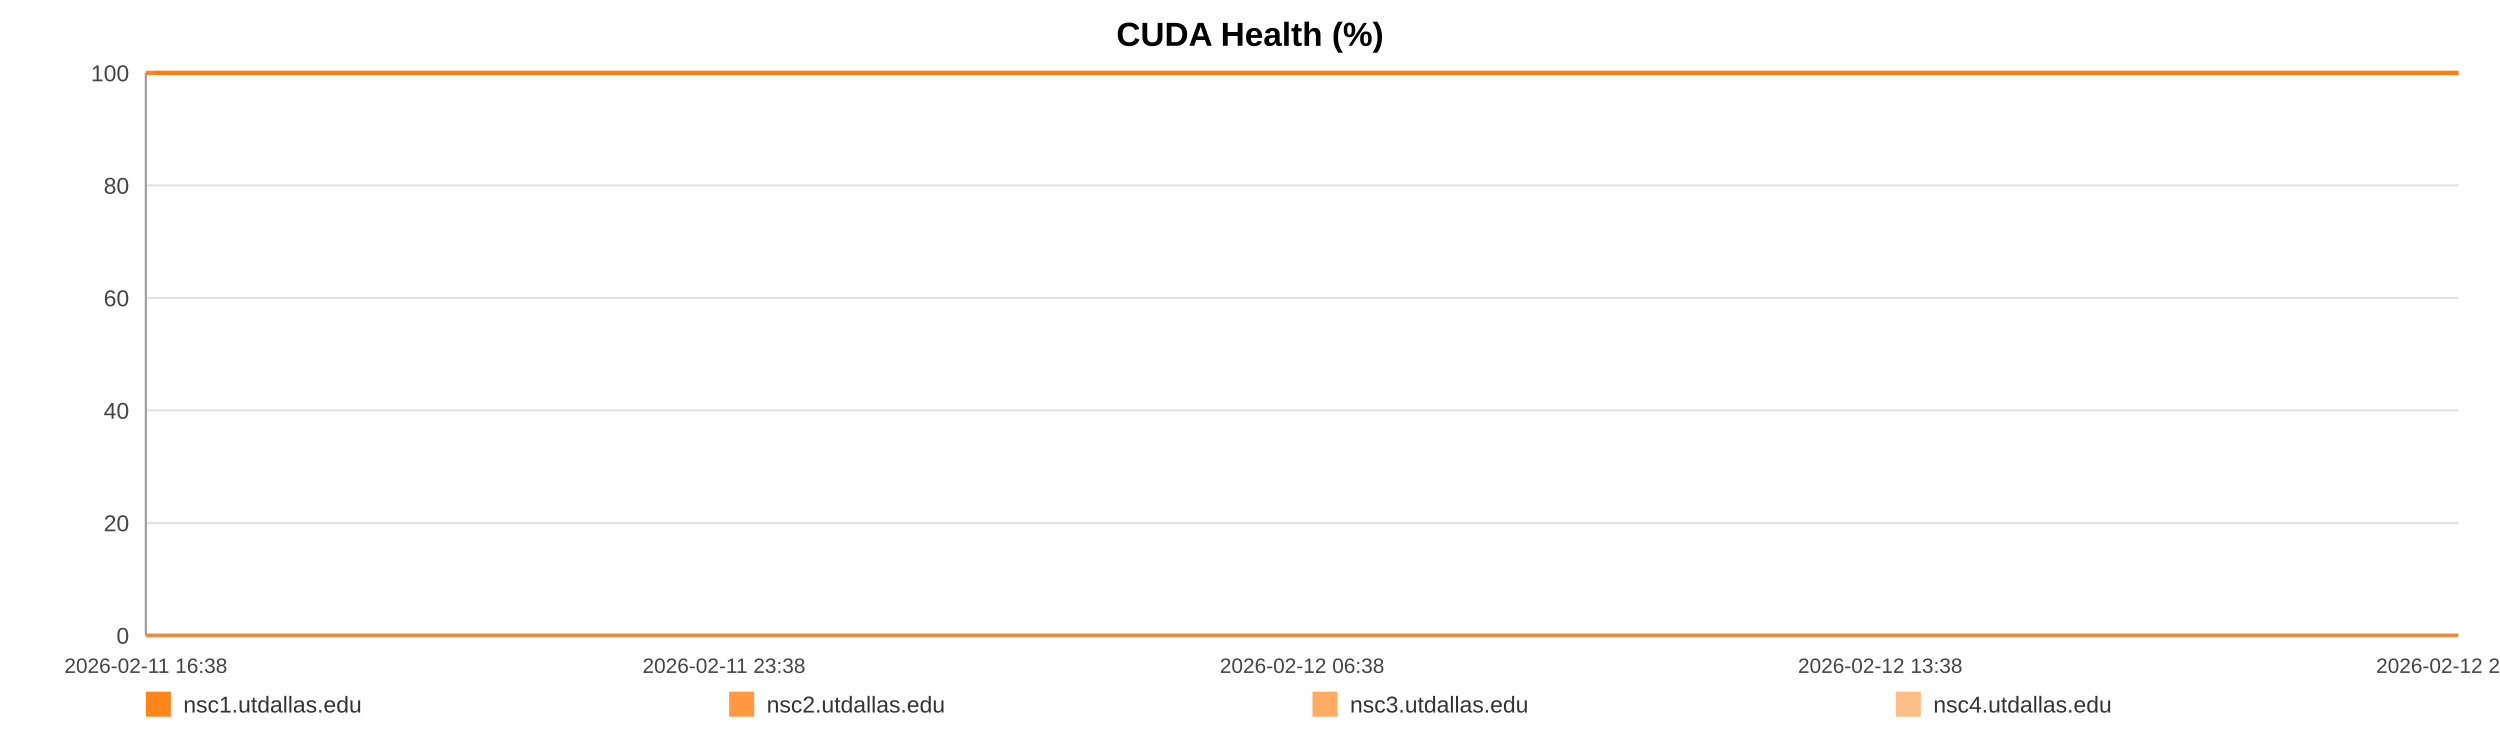
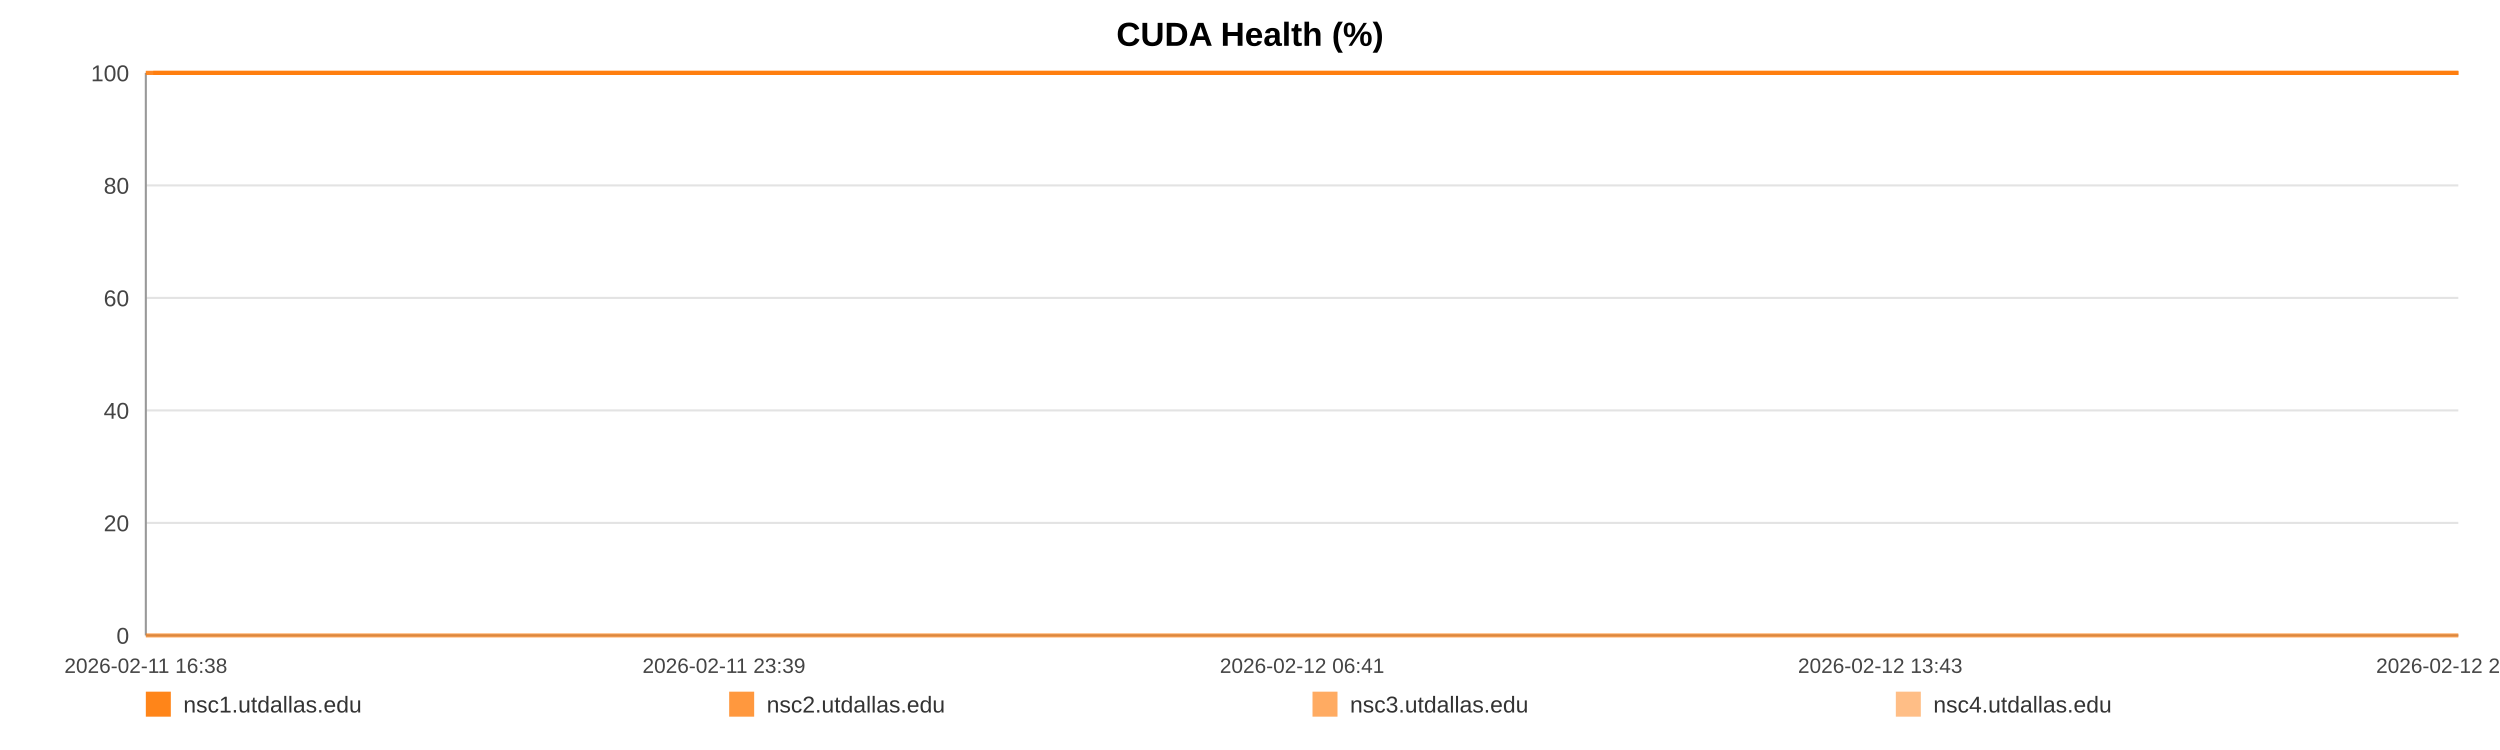
<svg xmlns="http://www.w3.org/2000/svg" width="1200" height="360" viewBox="0 0 1200 360" role="img" aria-label="CUDA Health (%)">
  <rect width="100%" height="100%" fill="#ffffff" />
  <text x="600.0" y="22" text-anchor="middle" font-size="16" font-family="Arial, Helvetica, sans-serif" font-weight="bold">CUDA Health (%)</text>
  <line x1="70" y1="35.00" x2="1180" y2="35.00" stroke="#e3e3e3" stroke-width="1" />
  <text x="62" y="39.00" text-anchor="end" font-size="11" fill="#444" font-family="Arial, Helvetica, sans-serif">100</text>
  <line x1="70" y1="89.00" x2="1180" y2="89.00" stroke="#e3e3e3" stroke-width="1" />
  <text x="62" y="93.00" text-anchor="end" font-size="11" fill="#444" font-family="Arial, Helvetica, sans-serif">80</text>
  <line x1="70" y1="143.00" x2="1180" y2="143.00" stroke="#e3e3e3" stroke-width="1" />
  <text x="62" y="147.00" text-anchor="end" font-size="11" fill="#444" font-family="Arial, Helvetica, sans-serif">60</text>
  <line x1="70" y1="197.00" x2="1180" y2="197.00" stroke="#e3e3e3" stroke-width="1" />
  <text x="62" y="201.00" text-anchor="end" font-size="11" fill="#444" font-family="Arial, Helvetica, sans-serif">40</text>
  <line x1="70" y1="251.00" x2="1180" y2="251.00" stroke="#e3e3e3" stroke-width="1" />
  <text x="62" y="255.00" text-anchor="end" font-size="11" fill="#444" font-family="Arial, Helvetica, sans-serif">20</text>
  <line x1="70" y1="305.00" x2="1180" y2="305.00" stroke="#e3e3e3" stroke-width="1" />
  <text x="62" y="309.00" text-anchor="end" font-size="11" fill="#444" font-family="Arial, Helvetica, sans-serif">0</text>
  <line x1="70" y1="35" x2="70" y2="305" stroke="#999" />
  <line x1="70" y1="305" x2="1180" y2="305" stroke="#999" />
  <text x="70.00" y="323" text-anchor="middle" font-size="10" fill="#444" font-family="Arial, Helvetica, sans-serif">2026-02-11 16:38</text>
-   <text x="347.50" y="323" text-anchor="middle" font-size="10" fill="#444" font-family="Arial, Helvetica, sans-serif">2026-02-11 23:38</text>
-   <text x="625.00" y="323" text-anchor="middle" font-size="10" fill="#444" font-family="Arial, Helvetica, sans-serif">2026-02-12 06:38</text>
-   <text x="902.50" y="323" text-anchor="middle" font-size="10" fill="#444" font-family="Arial, Helvetica, sans-serif">2026-02-12 13:38</text>
-   <text x="1180.00" y="323" text-anchor="middle" font-size="10" fill="#444" font-family="Arial, Helvetica, sans-serif">2026-02-12 20:39</text>
-   <polyline fill="none" stroke="#ff7f0e" stroke-opacity="0.95" stroke-width="2" points="73.55,35.00 77.12,35.00 80.66,35.00 84.23,35.00 87.81,35.00 91.34,35.00 94.90,35.00 98.75,35.00 102.28,35.00 105.82,35.00 109.35,35.00 112.96,35.00 116.49,35.00 120.02,35.00 126.42,35.00 131.93,35.00 135.52,35.00 139.16,35.00 142.70,35.00 146.24,35.00 149.72,35.00 153.31,35.00 156.85,35.00 160.43,35.00 164.00,35.00 167.62,35.00 171.19,35.00 174.75,35.00 178.48,35.00 182.07,35.00 185.61,35.00 189.26,35.00 192.81,35.00 196.37,35.00 200.03,35.00 203.55,35.00 207.10,35.00 210.73,35.00 214.24,35.00 217.79,35.00 221.30,35.00 224.84,35.00 228.41,35.00 231.94,35.00 235.57,35.00 239.16,35.00 242.67,35.00 246.21,35.00 249.80,35.00 253.35,35.00 257.41,35.00 260.97,35.00 264.51,35.00 268.03,35.00 271.56,35.00 275.09,35.00 278.62,35.00 282.18,35.00 285.73,35.00 289.35,35.00 292.89,35.00 296.40,35.00 299.98,35.00 303.57,35.00 307.12,35.00 310.68,35.00 314.19,35.00 317.71,35.00 321.25,35.00 324.77,35.00 328.31,35.00 331.86,35.00 335.39,35.00 338.94,35.00 342.50,35.00 346.01,35.00 349.59,35.00 353.11,35.00 356.64,35.00 360.29,35.00 363.83,35.00 367.37,35.00 370.95,35.00 374.48,35.00 378.05,35.00 381.59,35.00 385.10,35.00 388.62,35.00 392.20,35.00 395.77,35.00 399.32,35.00 402.90,35.00 406.40,35.00 409.97,35.00 413.50,35.00 417.04,35.00 420.56,35.00 424.12,35.00 427.64,35.00 431.22,35.00 434.77,35.00 438.32,35.00 441.88,35.00 445.48,35.00 449.05,35.00 452.60,35.00 456.13,35.00 459.67,35.00 463.20,35.00 466.79,35.00 470.34,35.00 473.89,35.00 477.43,35.00 481.00,35.00 484.56,35.00 488.14,35.00 491.75,35.00 495.28,35.00 498.83,35.00 502.39,35.00 505.93,35.00 509.47,35.00 513.05,35.00 516.90,35.00 520.43,35.00 524.03,35.00 527.57,35.00 531.10,35.00 534.62,35.00 538.10,35.00 541.65,35.00 545.20,35.00 548.74,35.00 552.28,35.00 555.82,35.00 559.36,35.00 562.88,35.00 566.50,35.00 570.04,35.00 573.58,35.00 577.11,35.00 580.67,35.00 584.20,35.00 587.76,35.00 591.33,35.00 594.88,35.00 598.44,35.00 601.98,35.00 605.50,35.00 609.03,35.00 612.58,35.00 616.12,35.00 619.69,35.00 623.27,35.00 626.83,35.00 630.37,35.00 633.96,35.00 637.51,35.00 641.03,35.00 644.60,35.00 648.15,35.00 651.76,35.00 655.36,35.00 658.89,35.00 662.46,35.00 665.98,35.00 669.50,35.00 673.04,35.00 676.60,35.00 680.13,35.00 683.64,35.00 687.17,35.00 690.76,35.00 694.31,35.00 697.88,35.00 701.42,35.00 705.05,35.00 708.59,35.00 712.14,35.00 715.67,35.00 719.19,35.00 723.05,35.00 726.68,35.00 730.21,35.00 733.74,35.00 737.24,35.00 740.80,35.00 744.35,35.00 747.91,35.00 751.48,35.00 755.01,35.00 758.54,35.00 762.09,35.00 765.73,35.00 769.27,35.00 772.79,35.00 776.33,35.00 779.92,35.00 783.54,35.00 787.17,35.00 790.69,35.00 794.25,35.00 797.80,35.00 801.33,35.00 804.90,35.00 808.45,35.00 812.05,35.00 815.58,35.00 819.10,35.00 822.69,35.00 826.24,35.00 829.79,35.00 833.34,35.00 836.94,35.00 840.49,35.00 844.03,35.00 847.54,35.00 851.07,35.00 854.63,35.00 858.18,35.00 861.71,35.00 865.25,35.00 868.76,35.00 872.31,35.00 875.88,35.00 879.44,35.00 883.00,35.00 886.60,35.00 890.15,35.00 893.73,35.00 897.26,35.00 900.83,35.00 904.37,35.00 907.92,35.00 911.48,35.00 915.11,35.00 918.66,35.00 922.23,35.00 925.78,35.00 929.32,35.00 932.88,35.00 936.39,35.00 939.93,35.00 943.51,35.00 947.06,35.00 950.62,35.00 954.17,35.00 957.75,35.00 961.29,35.00 964.85,35.00 968.42,35.00 972.01,35.00 975.54,35.00 979.09,35.00 982.66,35.00 986.25,35.00 989.81,35.00 993.36,35.00 996.90,35.00 1000.84,35.00 1004.42,35.00 1007.97,35.00 1011.52,35.00 1015.11,35.00 1018.68,35.00 1022.23,35.00 1025.80,35.00 1029.32,35.00 1032.98,35.00 1036.58,35.00 1040.10,35.00 1043.64,35.00 1047.20,35.00 1050.75,35.00 1054.31,35.00 1057.99,35.00 1061.55,35.00 1065.09,35.00 1068.69,35.00 1072.52,35.00 1076.07,35.00 1080.54,35.00 1086.55,35.00 1090.18,35.00 1093.81,35.00 1097.35,35.00 1100.83,35.00 1104.36,35.00 1107.97,35.00 1111.54,35.00 1115.11,35.00 1118.81,35.00 1122.48,35.00 1126.25,35.00 1129.81,35.00 1133.37,35.00 1136.92,35.00 1140.52,35.00 1144.12,35.00 1147.70,35.00 1151.24,35.00 1154.78,35.00 1158.48,35.00 1162.05,35.00 1165.56,35.00 1169.13,35.00 1172.74,35.00 1176.42,35.00 1180.00,35.00" />
-   <polyline fill="none" stroke="#ff7f0e" stroke-opacity="0.80" stroke-width="2" points="70.00,35.00 73.55,35.00 77.12,35.00 80.66,35.00 84.23,35.00 87.81,35.00 91.34,35.00 94.90,35.00 98.75,35.00 102.28,35.00 105.82,35.00 109.35,35.00 112.96,35.00 116.49,35.00 120.02,35.00 126.42,35.00 131.93,35.00 135.52,35.00 139.16,35.00 142.70,35.00 146.24,35.00 149.72,35.00 153.31,35.00 156.85,35.00 160.43,35.00 164.00,35.00 167.62,35.00 171.19,35.00 174.75,35.00 178.48,35.00 182.07,35.00 185.61,35.00 189.26,35.00 192.81,35.00 196.37,35.00 200.03,35.00 203.55,35.00 207.10,35.00 210.73,35.00 214.24,35.00 217.79,35.00 221.30,35.00 224.84,35.00 228.41,35.00 231.94,35.00 235.57,35.00 239.16,35.00 242.67,35.00 246.21,35.00 249.80,35.00 253.35,35.00 257.41,35.00 260.97,35.00 264.51,35.00 268.03,35.00 271.56,35.00 275.09,35.00 278.62,35.00 282.18,35.00 285.73,35.00 289.35,35.00 292.89,35.00 296.40,35.00 299.98,35.00 303.57,35.00 307.12,35.00 310.68,35.00 314.19,35.00 317.71,35.00 321.25,35.00 324.77,35.00 328.31,35.00 331.86,35.00 335.39,35.00 338.94,35.00 342.50,35.00 346.01,35.00 349.59,35.00 353.11,35.00 356.64,35.00 360.29,35.00 363.83,35.00 367.37,35.00 370.95,35.00 374.48,35.00 378.05,35.00 381.59,35.00 385.10,35.00 388.62,35.00 392.20,35.00 395.77,35.00 399.32,35.00 402.90,35.00 406.40,35.00 409.97,35.00 413.50,35.00 417.04,35.00 420.56,35.00 424.12,35.00 427.64,35.00 431.22,35.00 434.77,35.00 438.32,35.00 441.88,35.00 445.48,35.00 449.05,35.00 452.60,35.00 456.13,35.00 459.67,35.00 463.20,35.00 466.79,35.00 470.34,35.00 473.89,35.00 477.43,35.00 481.00,35.00 484.56,35.00 488.14,35.00 491.75,35.00 495.28,35.00 498.83,35.00 502.39,35.00 505.93,35.00 509.47,35.00 513.05,35.00 516.90,35.00 520.43,35.00 524.03,35.00 527.57,35.00 531.10,35.00 534.62,35.00 538.10,35.00 541.65,35.00 545.20,35.00 548.74,35.00 552.28,35.00 555.82,35.00 559.36,35.00 562.88,35.00 566.50,35.00 570.04,35.00 573.58,35.00 577.11,35.00 580.67,35.00 584.20,35.00 587.76,35.00 591.33,35.00 594.88,35.00 598.44,35.00 601.98,35.00 605.50,35.00 609.03,35.00 612.58,35.00 616.12,35.00 619.69,35.00 623.27,35.00 626.83,35.00 630.37,35.00 633.96,35.00 637.51,35.00 641.03,35.00 644.60,35.00 648.15,35.00 651.76,35.00 655.36,35.00 658.89,35.00 662.46,35.00 665.98,35.00 669.50,35.00 673.04,35.00 676.60,35.00 680.13,35.00 683.64,35.00 687.17,35.00 690.76,35.00 694.31,35.00 697.88,35.00 701.42,35.00 705.05,35.00 708.59,35.00 712.14,35.00 715.67,35.00 719.19,35.00 723.05,35.00 726.68,35.00 730.21,35.00 733.74,35.00 737.24,35.00 740.80,35.00 744.35,35.00 747.91,35.00 751.48,35.00 755.01,35.00 758.54,35.00 762.09,35.00 765.73,35.00 769.27,35.00 772.79,35.00 776.33,35.00 779.92,35.00 783.54,35.00 787.17,35.00 790.69,35.00 794.25,35.00 797.80,35.00 801.33,35.00 804.90,35.00 808.45,35.00 812.05,35.00 815.58,35.00 819.10,35.00 822.69,35.00 826.24,35.00 829.79,35.00 833.34,35.00 836.94,35.00 840.49,35.00 844.03,35.00 847.54,35.00 851.07,35.00 854.63,35.00 858.18,35.00 861.71,35.00 865.25,35.00 868.76,35.00 872.31,35.00 875.88,35.00 879.44,35.00 883.00,35.00 886.60,35.00 890.15,35.00 893.73,35.00 897.26,35.00 900.83,35.00 904.37,35.00 907.92,35.00 911.48,35.00 915.11,35.00 918.66,35.00 922.23,35.00 925.78,35.00 929.32,35.00 932.88,35.00 936.39,35.00 939.93,35.00 943.51,35.00 947.06,35.00 950.62,35.00 954.17,35.00 957.75,35.00 961.29,35.00 964.85,35.00 968.42,35.00 972.01,35.00 975.54,35.00 979.09,35.00 982.66,35.00 986.25,35.00 989.81,35.00 993.36,35.00 996.90,35.00 1000.84,35.00 1004.42,35.00 1007.97,35.00 1011.52,35.00 1015.11,35.00 1018.68,35.00 1022.23,35.00 1025.80,35.00 1029.32,35.00 1032.98,35.00 1036.58,35.00 1040.10,35.00 1043.64,35.00 1047.20,35.00 1050.75,35.00 1054.31,35.00 1057.99,35.00 1061.55,35.00 1065.09,35.00 1068.69,35.00 1072.52,35.00 1076.07,35.00 1080.54,35.00 1086.55,35.00 1090.18,35.00 1093.81,35.00 1097.35,35.00 1100.83,35.00 1104.36,35.00 1107.97,35.00 1111.54,35.00 1115.11,35.00 1118.81,35.00 1122.48,35.00 1126.25,35.00 1129.81,35.00 1133.37,35.00 1136.92,35.00 1140.52,35.00 1144.12,35.00 1147.70,35.00 1151.24,35.00 1154.78,35.00 1158.48,35.00 1162.05,35.00 1165.56,35.00 1169.13,35.00 1172.74,35.00 1176.42,35.00 1180.00,35.00" />
-   <polyline fill="none" stroke="#ff7f0e" stroke-opacity="0.65" stroke-width="2" points="70.00,305.00 73.55,305.00 77.12,305.00 80.66,305.00 84.23,305.00 87.81,305.00 91.34,305.00 94.90,305.00 98.75,305.00 102.28,305.00 105.82,305.00 109.35,305.00 112.96,305.00 116.49,305.00 120.02,305.00 126.42,305.00 131.93,305.00 135.52,305.00 139.16,305.00 142.70,305.00 146.24,305.00 149.72,305.00 153.31,305.00 156.85,305.00 160.43,305.00 164.00,305.00 167.62,305.00 171.19,305.00 174.75,305.00 178.48,305.00 182.07,305.00 185.61,305.00 189.26,305.00 192.81,305.00 196.37,305.00 200.03,305.00 203.55,305.00 207.10,305.00 210.73,305.00 214.24,305.00 217.79,305.00 221.30,305.00 224.84,305.00 228.41,305.00 231.94,305.00 235.57,305.00 239.16,305.00 242.67,305.00 246.21,305.00 249.80,305.00 253.35,305.00 257.41,305.00 260.97,305.00 264.51,305.00 268.03,305.00 271.56,305.00 275.09,305.00 278.62,305.00 282.18,305.00 285.73,305.00 289.35,305.00 292.89,305.00 296.40,305.00 299.98,305.00 303.57,305.00 307.12,305.00 310.68,305.00 314.19,305.00 317.71,305.00 321.25,305.00 324.77,305.00 328.31,305.00 331.86,305.00 335.39,305.00 338.94,305.00 342.50,305.00 346.01,305.00 349.59,305.00 353.11,305.00 356.64,305.00 360.29,305.00 363.83,305.00 367.37,305.00 370.95,305.00 374.48,305.00 378.05,305.00 381.59,305.00 385.10,305.00 388.62,305.00 392.20,305.00 395.77,305.00 399.32,305.00 402.90,305.00 406.40,305.00 409.97,305.00 413.50,305.00 417.04,305.00 420.56,305.00 424.12,305.00 427.64,305.00 431.22,305.00 434.77,305.00 438.32,305.00 441.88,305.00 445.48,305.00 449.05,305.00 452.60,305.00 456.13,305.00 459.67,305.00 463.20,305.00 466.79,305.00 470.34,305.00 473.89,305.00 477.43,305.00 481.00,305.00 484.56,305.00 488.14,305.00 491.75,305.00 495.28,305.00 498.83,305.00 502.39,305.00 505.93,305.00 509.47,305.00 513.05,305.00 516.90,305.00 520.43,305.00 524.03,305.00 527.57,305.00 531.10,305.00 534.62,305.00 538.10,305.00 541.65,305.00 545.20,305.00 548.74,305.00 552.28,305.00 555.82,305.00 559.36,305.00 562.88,305.00 566.50,305.00 570.04,305.00 573.58,305.00 577.11,305.00 580.67,305.00 584.20,305.00 587.76,305.00 591.33,305.00 594.88,305.00 598.44,305.00 601.98,305.00 605.50,305.00 609.03,305.00 612.58,305.00 616.12,305.00 619.69,305.00 623.27,305.00 626.83,305.00 630.37,305.00 633.96,305.00 637.51,305.00 641.03,305.00 644.60,305.00 648.15,305.00 651.76,305.00 655.36,305.00 658.89,305.00 662.46,305.00 665.98,305.00 669.50,305.00 673.04,305.00 676.60,305.00 680.13,305.00 683.64,305.00 687.17,305.00 690.76,305.00 694.31,305.00 697.88,305.00 701.42,305.00 705.05,305.00 708.59,305.00 712.14,305.00 715.67,305.00 719.19,305.00 723.05,305.00 726.68,305.00 730.21,305.00 733.74,305.00 737.24,305.00 740.80,305.00 744.35,305.00 747.91,305.00 751.48,305.00 755.01,305.00 758.54,305.00 762.09,305.00 765.73,305.00 769.27,305.00 772.79,305.00 776.33,305.00 779.92,305.00 783.54,305.00 787.17,305.00 790.69,305.00 794.25,305.00 797.80,305.00 801.33,305.00 804.90,305.00 808.45,305.00 812.05,305.00 815.58,305.00 819.10,305.00 822.69,305.00 826.24,305.00 829.79,305.00 833.34,305.00 836.94,305.00 840.49,305.00 844.03,305.00 847.54,305.00 851.07,305.00 854.63,305.00 858.18,305.00 861.71,305.00 865.25,305.00 868.76,305.00 872.31,305.00 875.88,305.00 879.44,305.00 883.00,305.00 886.60,305.00 890.15,305.00 893.73,305.00 897.26,305.00 900.83,305.00 904.37,305.00 907.92,305.00 911.48,305.00 915.11,305.00 918.66,305.00 922.23,305.00 925.78,305.00 929.32,305.00 932.88,305.00 936.39,305.00 939.93,305.00 943.51,305.00 947.06,305.00 950.62,305.00 954.17,305.00 957.75,305.00 961.29,305.00 964.85,305.00 968.42,305.00 972.01,305.00 975.54,305.00 979.09,305.00 982.66,305.00 986.25,305.00 989.81,305.00 993.36,305.00 996.90,305.00 1000.84,305.00 1004.42,305.00 1007.97,305.00 1011.52,305.00 1015.11,305.00 1018.68,305.00 1022.23,305.00 1025.80,305.00 1029.32,305.00 1032.98,305.00 1036.58,305.00 1040.10,305.00 1043.64,305.00 1047.20,305.00 1050.75,305.00 1054.31,305.00 1057.99,305.00 1061.55,305.00 1065.09,305.00 1068.69,305.00 1072.52,305.00 1076.07,305.00 1080.54,305.00 1086.55,305.00 1090.18,305.00 1093.81,305.00 1097.35,305.00 1100.83,305.00 1104.36,305.00 1107.97,305.00 1111.54,305.00 1115.11,305.00 1118.81,305.00 1122.48,305.00 1126.25,305.00 1129.81,305.00 1133.37,305.00 1136.92,305.00 1140.52,305.00 1144.12,305.00 1147.70,305.00 1151.24,305.00 1154.78,305.00 1158.48,305.00 1162.05,305.00 1165.56,305.00 1169.13,305.00 1172.74,305.00 1176.42,305.00 1180.00,305.00" />
-   <polyline fill="none" stroke="#ff7f0e" stroke-opacity="0.50" stroke-width="2" points="70.00,35.00 73.55,35.00 77.12,35.00 80.66,35.00 84.23,35.00 87.81,35.00 91.34,35.00 94.90,35.00 98.75,35.00 102.28,35.00 105.82,35.00 109.35,35.00 112.96,35.00 116.49,35.00 120.02,35.00 126.42,35.00 131.93,35.00 135.52,35.00 139.16,35.00 142.70,35.00 146.24,35.00 149.72,35.00 153.31,35.00 156.85,35.00 160.43,35.00 164.00,35.00 167.62,35.00 171.19,35.00 174.75,35.00 178.48,35.00 182.07,35.00 185.61,35.00 189.26,35.00 192.81,35.00 196.37,35.00 200.03,35.00 203.55,35.00 207.10,35.00 210.73,35.00 214.24,35.00 217.79,35.00 221.30,35.00 224.84,35.00 228.41,35.00 231.94,35.00 235.57,35.00 239.16,35.00 242.67,35.00 246.21,35.00 249.80,35.00 253.35,35.00 257.41,35.00 260.97,35.00 264.51,35.00 268.03,35.00 271.56,35.00 275.09,35.00 278.62,35.00 282.18,35.00 285.73,35.00 289.35,35.00 292.89,35.00 296.40,35.00 299.98,35.00 303.57,35.00 307.12,35.00 310.68,35.00 314.19,35.00 317.71,35.00 321.25,35.00 324.77,35.00 328.31,35.00 331.86,35.00 335.39,35.00 338.94,35.00 342.50,35.00 346.01,35.00 349.59,35.00 353.11,35.00 356.64,35.00 360.29,35.00 363.83,35.00 367.37,35.00 370.95,35.00 374.48,35.00 378.05,35.00 381.59,35.00 385.10,35.00 388.62,35.00 392.20,35.00 395.77,35.00 399.32,35.00 402.90,35.00 406.40,35.00 409.97,35.00 413.50,35.00 417.04,35.00 420.56,35.00 424.12,35.00 427.64,35.00 431.22,35.00 434.77,35.00 438.32,35.00 441.88,35.00 445.48,35.00 449.05,35.00 452.60,35.00 456.13,35.00 459.67,35.00 463.20,35.00 466.79,35.00 470.34,35.00 473.89,35.00 477.43,35.00 481.00,35.00 484.56,35.00 488.14,35.00 491.75,35.00 495.28,35.00 498.83,35.00 502.39,35.00 505.93,35.00 509.47,35.00 513.05,35.00 516.90,35.00 520.43,35.00 524.03,35.00 527.57,35.00 531.10,35.00 534.62,35.00 538.10,35.00 541.65,35.00 545.20,35.00 548.74,35.00 552.28,35.00 555.82,35.00 559.36,35.00 562.88,35.00 566.50,35.00 570.04,35.00 573.58,35.00 577.11,35.00 580.67,35.00 584.20,35.00 587.76,35.00 591.33,35.00 594.88,35.00 598.44,35.00 601.98,35.00 605.50,35.00 609.03,35.00 612.58,35.00 616.12,35.00 619.69,35.00 623.27,35.00 626.83,35.00 630.37,35.00 633.96,35.00 637.51,35.00 641.03,35.00 644.60,35.00 648.15,35.00 651.76,35.00 655.36,35.00 658.89,35.00 662.46,35.00 665.98,35.00 669.50,35.00 673.04,35.00 676.60,35.00 680.13,35.00 683.64,35.00 687.17,35.00 690.76,35.00 694.31,35.00 697.88,35.00 701.42,35.00 705.05,35.00 708.59,35.00 712.14,35.00 715.67,35.00 719.19,35.00 723.05,35.00 726.68,35.00 730.21,35.00 733.74,35.00 737.24,35.00 740.80,35.00 744.35,35.00 747.91,35.00 751.48,35.00 755.01,35.00 758.54,35.00 762.09,35.00 765.73,35.00 769.27,35.00 772.79,35.00 776.33,35.00 779.92,35.00 783.54,35.00 787.17,35.00 790.69,35.00 794.25,35.00 797.80,35.00 801.33,35.00 804.90,35.00 808.45,35.00 812.05,35.00 815.58,35.00 819.10,35.00 822.69,35.00 826.24,35.00 829.79,35.00 833.34,35.00 836.94,35.00 840.49,35.00 844.03,35.00 847.54,35.00 851.07,35.00 854.63,35.00 858.18,35.00 861.71,35.00 865.25,35.00 868.76,35.00 872.31,35.00 875.88,35.00 879.44,35.00 883.00,35.00 886.60,35.00 890.15,35.00 893.73,35.00 897.26,35.00 900.83,35.00 904.37,35.00 907.92,35.00 911.48,35.00 915.11,35.00 918.66,35.00 922.23,35.00 925.78,35.00 929.32,35.00 932.88,35.00 936.39,35.00 939.93,35.00 943.51,35.00 947.06,35.00 950.62,35.00 954.17,35.00 957.75,35.00 961.29,35.00 964.85,35.00 968.42,35.00 972.01,35.00 975.54,35.00 979.09,35.00 982.66,35.00 986.25,35.00 989.81,35.00 993.36,35.00 996.90,35.00 1000.84,35.00 1004.42,35.00 1007.97,35.00 1011.52,35.00 1015.11,35.00 1018.68,35.00 1022.23,35.00 1025.80,35.00 1029.32,35.00 1032.98,35.00 1036.58,35.00 1040.10,35.00 1043.64,35.00 1047.20,35.00 1050.75,35.00 1054.31,35.00 1057.99,35.00 1061.55,35.00 1065.09,35.00 1068.69,35.00 1072.52,35.00 1076.07,35.00 1080.54,35.00 1086.55,35.00 1090.18,35.00 1093.81,35.00 1097.35,35.00 1100.83,35.00 1104.36,35.00 1107.97,35.00 1111.54,35.00 1115.11,35.00 1118.81,35.00 1122.48,35.00 1126.25,35.00 1129.81,35.00 1133.37,35.00 1136.92,35.00 1140.52,35.00 1144.12,35.00 1147.70,35.00 1151.24,35.00 1154.78,35.00 1158.48,35.00 1162.05,35.00 1165.56,35.00 1169.13,35.00 1172.74,35.00 1176.42,35.00 1180.00,35.00" />
+   <text x="347.50" y="323" text-anchor="middle" font-size="10" fill="#444" font-family="Arial, Helvetica, sans-serif">2026-02-11 23:39</text>
+   <text x="625.00" y="323" text-anchor="middle" font-size="10" fill="#444" font-family="Arial, Helvetica, sans-serif">2026-02-12 06:41</text>
+   <text x="902.50" y="323" text-anchor="middle" font-size="10" fill="#444" font-family="Arial, Helvetica, sans-serif">2026-02-12 13:43</text>
+   <text x="1180.00" y="323" text-anchor="middle" font-size="10" fill="#444" font-family="Arial, Helvetica, sans-serif">2026-02-12 20:44</text>
+   <polyline fill="none" stroke="#ff7f0e" stroke-opacity="0.95" stroke-width="2" points="73.54,35.00 77.10,35.00 80.63,35.00 84.18,35.00 87.76,35.00 91.27,35.00 94.82,35.00 98.66,35.00 102.18,35.00 105.70,35.00 109.22,35.00 112.82,35.00 116.34,35.00 119.86,35.00 126.24,35.00 131.73,35.00 135.31,35.00 138.94,35.00 142.47,35.00 146.00,35.00 149.47,35.00 153.04,35.00 156.57,35.00 160.14,35.00 163.70,35.00 167.31,35.00 170.87,35.00 174.42,35.00 178.14,35.00 181.71,35.00 185.25,35.00 188.88,35.00 192.42,35.00 195.96,35.00 199.61,35.00 203.12,35.00 206.67,35.00 210.28,35.00 213.77,35.00 217.32,35.00 220.82,35.00 224.35,35.00 227.90,35.00 231.42,35.00 235.04,35.00 238.62,35.00 242.12,35.00 245.65,35.00 249.23,35.00 252.77,35.00 256.82,35.00 260.36,35.00 263.89,35.00 267.40,35.00 270.92,35.00 274.43,35.00 277.95,35.00 281.51,35.00 285.04,35.00 288.65,35.00 292.18,35.00 295.68,35.00 299.24,35.00 302.83,35.00 306.36,35.00 309.91,35.00 313.41,35.00 316.92,35.00 320.44,35.00 323.95,35.00 327.49,35.00 331.03,35.00 334.54,35.00 338.08,35.00 341.63,35.00 345.13,35.00 348.70,35.00 352.21,35.00 355.73,35.00 359.36,35.00 362.89,35.00 366.42,35.00 369.99,35.00 373.51,35.00 377.06,35.00 380.59,35.00 384.09,35.00 387.60,35.00 391.17,35.00 394.73,35.00 398.26,35.00 401.84,35.00 405.33,35.00 408.88,35.00 412.40,35.00 415.94,35.00 419.45,35.00 422.99,35.00 426.50,35.00 430.06,35.00 433.61,35.00 437.15,35.00 440.69,35.00 444.28,35.00 447.84,35.00 451.37,35.00 454.90,35.00 458.43,35.00 461.95,35.00 465.52,35.00 469.07,35.00 472.60,35.00 476.13,35.00 479.68,35.00 483.24,35.00 486.80,35.00 490.40,35.00 493.92,35.00 497.46,35.00 501.01,35.00 504.54,35.00 508.07,35.00 511.64,35.00 515.47,35.00 519.00,35.00 522.58,35.00 526.11,35.00 529.62,35.00 533.13,35.00 536.61,35.00 540.14,35.00 543.69,35.00 547.22,35.00 550.74,35.00 554.27,35.00 557.80,35.00 561.31,35.00 564.92,35.00 568.44,35.00 571.97,35.00 575.49,35.00 579.04,35.00 582.56,35.00 586.11,35.00 589.67,35.00 593.21,35.00 596.75,35.00 600.28,35.00 603.79,35.00 607.31,35.00 610.85,35.00 614.38,35.00 617.93,35.00 621.51,35.00 625.05,35.00 628.58,35.00 632.16,35.00 635.70,35.00 639.21,35.00 642.76,35.00 646.31,35.00 649.90,35.00 653.49,35.00 657.01,35.00 660.57,35.00 664.08,35.00 667.59,35.00 671.12,35.00 674.66,35.00 678.18,35.00 681.68,35.00 685.20,35.00 688.78,35.00 692.32,35.00 695.87,35.00 699.40,35.00 703.02,35.00 706.56,35.00 710.09,35.00 713.61,35.00 717.12,35.00 720.97,35.00 724.59,35.00 728.10,35.00 731.62,35.00 735.11,35.00 738.66,35.00 742.19,35.00 745.75,35.00 749.30,35.00 752.82,35.00 756.34,35.00 759.88,35.00 763.50,35.00 767.04,35.00 770.55,35.00 774.08,35.00 777.65,35.00 781.26,35.00 784.88,35.00 788.39,35.00 791.93,35.00 795.48,35.00 799.00,35.00 802.55,35.00 806.10,35.00 809.68,35.00 813.20,35.00 816.71,35.00 820.29,35.00 823.83,35.00 827.36,35.00 830.91,35.00 834.49,35.00 838.04,35.00 841.56,35.00 845.06,35.00 848.58,35.00 852.13,35.00 855.66,35.00 859.18,35.00 862.71,35.00 866.21,35.00 869.75,35.00 873.31,35.00 876.85,35.00 880.41,35.00 883.99,35.00 887.54,35.00 891.10,35.00 894.62,35.00 898.18,35.00 901.71,35.00 905.25,35.00 908.79,35.00 912.41,35.00 915.96,35.00 919.51,35.00 923.05,35.00 926.57,35.00 930.13,35.00 933.63,35.00 937.16,35.00 940.72,35.00 944.27,35.00 947.81,35.00 951.35,35.00 954.92,35.00 958.45,35.00 961.99,35.00 965.56,35.00 969.13,35.00 972.65,35.00 976.18,35.00 979.75,35.00 983.32,35.00 986.88,35.00 990.41,35.00 993.94,35.00 997.87,35.00 1001.43,35.00 1004.98,35.00 1008.52,35.00 1012.09,35.00 1015.65,35.00 1019.19,35.00 1022.74,35.00 1026.25,35.00 1029.91,35.00 1033.49,35.00 1037.00,35.00 1040.54,35.00 1044.08,35.00 1047.62,35.00 1051.16,35.00 1054.84,35.00 1058.38,35.00 1061.91,35.00 1065.50,35.00 1069.32,35.00 1072.86,35.00 1077.31,35.00 1083.30,35.00 1086.92,35.00 1090.54,35.00 1094.07,35.00 1097.54,35.00 1101.06,35.00 1104.66,35.00 1108.21,35.00 1111.78,35.00 1115.46,35.00 1119.12,35.00 1122.88,35.00 1126.43,35.00 1129.97,35.00 1133.52,35.00 1137.10,35.00 1140.69,35.00 1144.26,35.00 1147.79,35.00 1151.32,35.00 1155.00,35.00 1158.57,35.00 1162.07,35.00 1165.62,35.00 1169.22,35.00 1172.89,35.00 1176.46,35.00 1180.00,35.00" />
+   <polyline fill="none" stroke="#ff7f0e" stroke-opacity="0.80" stroke-width="2" points="70.00,35.00 73.54,35.00 77.10,35.00 80.63,35.00 84.18,35.00 87.76,35.00 91.27,35.00 94.82,35.00 98.66,35.00 102.18,35.00 105.70,35.00 109.22,35.00 112.82,35.00 116.34,35.00 119.86,35.00 126.24,35.00 131.73,35.00 135.31,35.00 138.94,35.00 142.47,35.00 146.00,35.00 149.47,35.00 153.04,35.00 156.57,35.00 160.14,35.00 163.70,35.00 167.31,35.00 170.87,35.00 174.42,35.00 178.14,35.00 181.71,35.00 185.25,35.00 188.88,35.00 192.42,35.00 195.96,35.00 199.61,35.00 203.12,35.00 206.67,35.00 210.28,35.00 213.77,35.00 217.32,35.00 220.82,35.00 224.35,35.00 227.90,35.00 231.42,35.00 235.04,35.00 238.62,35.00 242.12,35.00 245.65,35.00 249.23,35.00 252.77,35.00 256.82,35.00 260.36,35.00 263.89,35.00 267.40,35.00 270.92,35.00 274.43,35.00 277.95,35.00 281.51,35.00 285.04,35.00 288.65,35.00 292.18,35.00 295.68,35.00 299.24,35.00 302.83,35.00 306.36,35.00 309.91,35.00 313.41,35.00 316.92,35.00 320.44,35.00 323.95,35.00 327.49,35.00 331.03,35.00 334.54,35.00 338.08,35.00 341.63,35.00 345.13,35.00 348.70,35.00 352.21,35.00 355.73,35.00 359.36,35.00 362.89,35.00 366.42,35.00 369.99,35.00 373.51,35.00 377.06,35.00 380.59,35.00 384.09,35.00 387.60,35.00 391.17,35.00 394.73,35.00 398.26,35.00 401.84,35.00 405.33,35.00 408.88,35.00 412.40,35.00 415.94,35.00 419.45,35.00 422.99,35.00 426.50,35.00 430.06,35.00 433.61,35.00 437.15,35.00 440.69,35.00 444.28,35.00 447.84,35.00 451.37,35.00 454.90,35.00 458.43,35.00 461.95,35.00 465.52,35.00 469.07,35.00 472.60,35.00 476.13,35.00 479.68,35.00 483.24,35.00 486.80,35.00 490.40,35.00 493.92,35.00 497.46,35.00 501.01,35.00 504.54,35.00 508.07,35.00 511.64,35.00 515.47,35.00 519.00,35.00 522.58,35.00 526.11,35.00 529.62,35.00 533.13,35.00 536.61,35.00 540.14,35.00 543.69,35.00 547.22,35.00 550.74,35.00 554.27,35.00 557.80,35.00 561.31,35.00 564.92,35.00 568.44,35.00 571.97,35.00 575.49,35.00 579.04,35.00 582.56,35.00 586.11,35.00 589.67,35.00 593.21,35.00 596.75,35.00 600.28,35.00 603.79,35.00 607.31,35.00 610.85,35.00 614.38,35.00 617.93,35.00 621.51,35.00 625.05,35.00 628.58,35.00 632.16,35.00 635.70,35.00 639.21,35.00 642.76,35.00 646.31,35.00 649.90,35.00 653.49,35.00 657.01,35.00 660.57,35.00 664.08,35.00 667.59,35.00 671.12,35.00 674.66,35.00 678.18,35.00 681.68,35.00 685.20,35.00 688.78,35.00 692.32,35.00 695.87,35.00 699.40,35.00 703.02,35.00 706.56,35.00 710.09,35.00 713.61,35.00 717.12,35.00 720.97,35.00 724.59,35.00 728.10,35.00 731.62,35.00 735.11,35.00 738.66,35.00 742.19,35.00 745.75,35.00 749.30,35.00 752.82,35.00 756.34,35.00 759.88,35.00 763.50,35.00 767.04,35.00 770.55,35.00 774.08,35.00 777.65,35.00 781.26,35.00 784.88,35.00 788.39,35.00 791.93,35.00 795.48,35.00 799.00,35.00 802.55,35.00 806.10,35.00 809.68,35.00 813.20,35.00 816.71,35.00 820.29,35.00 823.83,35.00 827.36,35.00 830.91,35.00 834.49,35.00 838.04,35.00 841.56,35.00 845.06,35.00 848.58,35.00 852.13,35.00 855.66,35.00 859.18,35.00 862.71,35.00 866.21,35.00 869.75,35.00 873.31,35.00 876.85,35.00 880.41,35.00 883.99,35.00 887.54,35.00 891.10,35.00 894.62,35.00 898.18,35.00 901.71,35.00 905.25,35.00 908.79,35.00 912.41,35.00 915.96,35.00 919.51,35.00 923.05,35.00 926.57,35.00 930.13,35.00 933.63,35.00 937.16,35.00 940.72,35.00 944.27,35.00 947.81,35.00 951.35,35.00 954.92,35.00 958.45,35.00 961.99,35.00 965.56,35.00 969.13,35.00 972.65,35.00 976.18,35.00 979.75,35.00 983.32,35.00 986.88,35.00 990.41,35.00 993.94,35.00 997.87,35.00 1001.43,35.00 1004.98,35.00 1008.52,35.00 1012.09,35.00 1015.65,35.00 1019.19,35.00 1022.74,35.00 1026.25,35.00 1029.91,35.00 1033.49,35.00 1037.00,35.00 1040.54,35.00 1044.08,35.00 1047.62,35.00 1051.16,35.00 1054.84,35.00 1058.38,35.00 1061.91,35.00 1065.50,35.00 1069.32,35.00 1072.86,35.00 1077.31,35.00 1083.30,35.00 1086.92,35.00 1090.54,35.00 1094.07,35.00 1097.54,35.00 1101.06,35.00 1104.66,35.00 1108.21,35.00 1111.78,35.00 1115.46,35.00 1119.12,35.00 1122.88,35.00 1126.43,35.00 1129.97,35.00 1133.52,35.00 1137.10,35.00 1140.69,35.00 1144.26,35.00 1147.79,35.00 1151.32,35.00 1155.00,35.00 1158.57,35.00 1162.07,35.00 1165.62,35.00 1169.22,35.00 1172.89,35.00 1176.46,35.00 1180.00,35.00" />
+   <polyline fill="none" stroke="#ff7f0e" stroke-opacity="0.65" stroke-width="2" points="70.00,305.00 73.54,305.00 77.10,305.00 80.63,305.00 84.18,305.00 87.76,305.00 91.27,305.00 94.82,305.00 98.66,305.00 102.18,305.00 105.70,305.00 109.22,305.00 112.82,305.00 116.34,305.00 119.86,305.00 126.24,305.00 131.73,305.00 135.31,305.00 138.94,305.00 142.47,305.00 146.00,305.00 149.47,305.00 153.04,305.00 156.57,305.00 160.14,305.00 163.70,305.00 167.31,305.00 170.87,305.00 174.42,305.00 178.14,305.00 181.71,305.00 185.25,305.00 188.88,305.00 192.42,305.00 195.96,305.00 199.61,305.00 203.12,305.00 206.67,305.00 210.28,305.00 213.77,305.00 217.32,305.00 220.82,305.00 224.35,305.00 227.90,305.00 231.42,305.00 235.04,305.00 238.62,305.00 242.12,305.00 245.65,305.00 249.23,305.00 252.77,305.00 256.82,305.00 260.36,305.00 263.89,305.00 267.40,305.00 270.92,305.00 274.43,305.00 277.95,305.00 281.51,305.00 285.04,305.00 288.65,305.00 292.18,305.00 295.68,305.00 299.24,305.00 302.83,305.00 306.36,305.00 309.91,305.00 313.41,305.00 316.92,305.00 320.44,305.00 323.95,305.00 327.49,305.00 331.03,305.00 334.54,305.00 338.08,305.00 341.63,305.00 345.13,305.00 348.70,305.00 352.21,305.00 355.73,305.00 359.36,305.00 362.89,305.00 366.42,305.00 369.99,305.00 373.51,305.00 377.06,305.00 380.59,305.00 384.09,305.00 387.60,305.00 391.17,305.00 394.73,305.00 398.26,305.00 401.84,305.00 405.33,305.00 408.88,305.00 412.40,305.00 415.94,305.00 419.45,305.00 422.99,305.00 426.50,305.00 430.06,305.00 433.61,305.00 437.15,305.00 440.69,305.00 444.28,305.00 447.84,305.00 451.37,305.00 454.90,305.00 458.43,305.00 461.95,305.00 465.52,305.00 469.07,305.00 472.60,305.00 476.13,305.00 479.68,305.00 483.24,305.00 486.80,305.00 490.40,305.00 493.92,305.00 497.46,305.00 501.01,305.00 504.54,305.00 508.07,305.00 511.64,305.00 515.47,305.00 519.00,305.00 522.58,305.00 526.11,305.00 529.62,305.00 533.13,305.00 536.61,305.00 540.14,305.00 543.69,305.00 547.22,305.00 550.74,305.00 554.27,305.00 557.80,305.00 561.31,305.00 564.92,305.00 568.44,305.00 571.97,305.00 575.49,305.00 579.04,305.00 582.56,305.00 586.11,305.00 589.67,305.00 593.21,305.00 596.75,305.00 600.28,305.00 603.79,305.00 607.31,305.00 610.85,305.00 614.38,305.00 617.93,305.00 621.51,305.00 625.05,305.00 628.58,305.00 632.16,305.00 635.70,305.00 639.21,305.00 642.76,305.00 646.31,305.00 649.90,305.00 653.49,305.00 657.01,305.00 660.57,305.00 664.08,305.00 667.59,305.00 671.12,305.00 674.66,305.00 678.18,305.00 681.68,305.00 685.20,305.00 688.78,305.00 692.32,305.00 695.87,305.00 699.40,305.00 703.02,305.00 706.56,305.00 710.09,305.00 713.61,305.00 717.12,305.00 720.97,305.00 724.59,305.00 728.10,305.00 731.62,305.00 735.11,305.00 738.66,305.00 742.19,305.00 745.75,305.00 749.30,305.00 752.82,305.00 756.34,305.00 759.88,305.00 763.50,305.00 767.04,305.00 770.55,305.00 774.08,305.00 777.65,305.00 781.26,305.00 784.88,305.00 788.39,305.00 791.93,305.00 795.48,305.00 799.00,305.00 802.55,305.00 806.10,305.00 809.68,305.00 813.20,305.00 816.71,305.00 820.29,305.00 823.83,305.00 827.36,305.00 830.91,305.00 834.49,305.00 838.04,305.00 841.56,305.00 845.06,305.00 848.58,305.00 852.13,305.00 855.66,305.00 859.18,305.00 862.71,305.00 866.21,305.00 869.75,305.00 873.31,305.00 876.85,305.00 880.41,305.00 883.99,305.00 887.54,305.00 891.10,305.00 894.62,305.00 898.18,305.00 901.71,305.00 905.25,305.00 908.79,305.00 912.41,305.00 915.96,305.00 919.51,305.00 923.05,305.00 926.57,305.00 930.13,305.00 933.63,305.00 937.16,305.00 940.72,305.00 944.27,305.00 947.81,305.00 951.35,305.00 954.92,305.00 958.45,305.00 961.99,305.00 965.56,305.00 969.13,305.00 972.65,305.00 976.18,305.00 979.75,305.00 983.32,305.00 986.88,305.00 990.41,305.00 993.94,305.00 997.87,305.00 1001.43,305.00 1004.98,305.00 1008.52,305.00 1012.09,305.00 1015.65,305.00 1019.19,305.00 1022.74,305.00 1026.25,305.00 1029.91,305.00 1033.49,305.00 1037.00,305.00 1040.54,305.00 1044.08,305.00 1047.62,305.00 1051.16,305.00 1054.84,305.00 1058.38,305.00 1061.91,305.00 1065.50,305.00 1069.32,305.00 1072.86,305.00 1077.31,305.00 1083.30,305.00 1086.92,305.00 1090.54,305.00 1094.07,305.00 1097.54,305.00 1101.06,305.00 1104.66,305.00 1108.21,305.00 1111.78,305.00 1115.46,305.00 1119.12,305.00 1122.88,305.00 1126.43,305.00 1129.97,305.00 1133.52,305.00 1137.10,305.00 1140.69,305.00 1144.26,305.00 1147.79,305.00 1151.32,305.00 1155.00,305.00 1158.57,305.00 1162.07,305.00 1165.62,305.00 1169.22,305.00 1172.89,305.00 1176.46,305.00 1180.00,305.00" />
+   <polyline fill="none" stroke="#ff7f0e" stroke-opacity="0.50" stroke-width="2" points="70.00,35.00 73.54,35.00 77.10,35.00 80.63,35.00 84.18,35.00 87.76,35.00 91.27,35.00 94.82,35.00 98.66,35.00 102.18,35.00 105.70,35.00 109.22,35.00 112.82,35.00 116.34,35.00 119.86,35.00 126.24,35.00 131.73,35.00 135.31,35.00 138.94,35.00 142.47,35.00 146.00,35.00 149.47,35.00 153.04,35.00 156.57,35.00 160.14,35.00 163.70,35.00 167.31,35.00 170.87,35.00 174.42,35.00 178.14,35.00 181.71,35.00 185.25,35.00 188.88,35.00 192.42,35.00 195.96,35.00 199.61,35.00 203.12,35.00 206.67,35.00 210.28,35.00 213.77,35.00 217.32,35.00 220.82,35.00 224.35,35.00 227.90,35.00 231.42,35.00 235.04,35.00 238.62,35.00 242.12,35.00 245.65,35.00 249.23,35.00 252.77,35.00 256.82,35.00 260.36,35.00 263.89,35.00 267.40,35.00 270.92,35.00 274.43,35.00 277.95,35.00 281.51,35.00 285.04,35.00 288.65,35.00 292.18,35.00 295.68,35.00 299.24,35.00 302.83,35.00 306.36,35.00 309.91,35.00 313.41,35.00 316.92,35.00 320.44,35.00 323.95,35.00 327.49,35.00 331.03,35.00 334.54,35.00 338.08,35.00 341.63,35.00 345.13,35.00 348.70,35.00 352.21,35.00 355.73,35.00 359.36,35.00 362.89,35.00 366.42,35.00 369.99,35.00 373.51,35.00 377.06,35.00 380.59,35.00 384.09,35.00 387.60,35.00 391.17,35.00 394.73,35.00 398.26,35.00 401.84,35.00 405.33,35.00 408.88,35.00 412.40,35.00 415.94,35.00 419.45,35.00 422.99,35.00 426.50,35.00 430.06,35.00 433.61,35.00 437.15,35.00 440.69,35.00 444.28,35.00 447.84,35.00 451.37,35.00 454.90,35.00 458.43,35.00 461.95,35.00 465.52,35.00 469.07,35.00 472.60,35.00 476.13,35.00 479.68,35.00 483.24,35.00 486.80,35.00 490.40,35.00 493.92,35.00 497.46,35.00 501.01,35.00 504.54,35.00 508.07,35.00 511.64,35.00 515.47,35.00 519.00,35.00 522.58,35.00 526.11,35.00 529.62,35.00 533.13,35.00 536.61,35.00 540.14,35.00 543.69,35.00 547.22,35.00 550.74,35.00 554.27,35.00 557.80,35.00 561.31,35.00 564.92,35.00 568.44,35.00 571.97,35.00 575.49,35.00 579.04,35.00 582.56,35.00 586.11,35.00 589.67,35.00 593.21,35.00 596.75,35.00 600.28,35.00 603.79,35.00 607.31,35.00 610.85,35.00 614.38,35.00 617.93,35.00 621.51,35.00 625.05,35.00 628.58,35.00 632.16,35.00 635.70,35.00 639.21,35.00 642.76,35.00 646.31,35.00 649.90,35.00 653.49,35.00 657.01,35.00 660.57,35.00 664.08,35.00 667.59,35.00 671.12,35.00 674.66,35.00 678.18,35.00 681.68,35.00 685.20,35.00 688.78,35.00 692.32,35.00 695.87,35.00 699.40,35.00 703.02,35.00 706.56,35.00 710.09,35.00 713.61,35.00 717.12,35.00 720.97,35.00 724.59,35.00 728.10,35.00 731.62,35.00 735.11,35.00 738.66,35.00 742.19,35.00 745.75,35.00 749.30,35.00 752.82,35.00 756.34,35.00 759.88,35.00 763.50,35.00 767.04,35.00 770.55,35.00 774.08,35.00 777.65,35.00 781.26,35.00 784.88,35.00 788.39,35.00 791.93,35.00 795.48,35.00 799.00,35.00 802.55,35.00 806.10,35.00 809.68,35.00 813.20,35.00 816.71,35.00 820.29,35.00 823.83,35.00 827.36,35.00 830.91,35.00 834.49,35.00 838.04,35.00 841.56,35.00 845.06,35.00 848.58,35.00 852.13,35.00 855.66,35.00 859.18,35.00 862.71,35.00 866.21,35.00 869.75,35.00 873.31,35.00 876.85,35.00 880.41,35.00 883.99,35.00 887.54,35.00 891.10,35.00 894.62,35.00 898.18,35.00 901.71,35.00 905.25,35.00 908.79,35.00 912.41,35.00 915.96,35.00 919.51,35.00 923.05,35.00 926.57,35.00 930.13,35.00 933.63,35.00 937.16,35.00 940.72,35.00 944.27,35.00 947.81,35.00 951.35,35.00 954.92,35.00 958.45,35.00 961.99,35.00 965.56,35.00 969.13,35.00 972.65,35.00 976.18,35.00 979.75,35.00 983.32,35.00 986.88,35.00 990.41,35.00 993.94,35.00 997.87,35.00 1001.43,35.00 1004.98,35.00 1008.52,35.00 1012.09,35.00 1015.65,35.00 1019.19,35.00 1022.74,35.00 1026.25,35.00 1029.91,35.00 1033.49,35.00 1037.00,35.00 1040.54,35.00 1044.08,35.00 1047.62,35.00 1051.16,35.00 1054.84,35.00 1058.38,35.00 1061.91,35.00 1065.50,35.00 1069.32,35.00 1072.86,35.00 1077.31,35.00 1083.30,35.00 1086.92,35.00 1090.54,35.00 1094.07,35.00 1097.54,35.00 1101.06,35.00 1104.66,35.00 1108.21,35.00 1111.78,35.00 1115.46,35.00 1119.12,35.00 1122.88,35.00 1126.43,35.00 1129.97,35.00 1133.52,35.00 1137.10,35.00 1140.69,35.00 1144.26,35.00 1147.79,35.00 1151.32,35.00 1155.00,35.00 1158.57,35.00 1162.07,35.00 1165.62,35.00 1169.22,35.00 1172.89,35.00 1176.46,35.00 1180.00,35.00" />
  <rect x="70" y="332" width="12" height="12" fill="#ff7f0e" fill-opacity="0.95" />
  <text x="88" y="342" font-size="11" fill="#333" font-family="Arial, Helvetica, sans-serif">nsc1.utdallas.edu</text>
  <rect x="350" y="332" width="12" height="12" fill="#ff7f0e" fill-opacity="0.80" />
  <text x="368" y="342" font-size="11" fill="#333" font-family="Arial, Helvetica, sans-serif">nsc2.utdallas.edu</text>
  <rect x="630" y="332" width="12" height="12" fill="#ff7f0e" fill-opacity="0.65" />
  <text x="648" y="342" font-size="11" fill="#333" font-family="Arial, Helvetica, sans-serif">nsc3.utdallas.edu</text>
  <rect x="910" y="332" width="12" height="12" fill="#ff7f0e" fill-opacity="0.50" />
  <text x="928" y="342" font-size="11" fill="#333" font-family="Arial, Helvetica, sans-serif">nsc4.utdallas.edu</text>
</svg>
